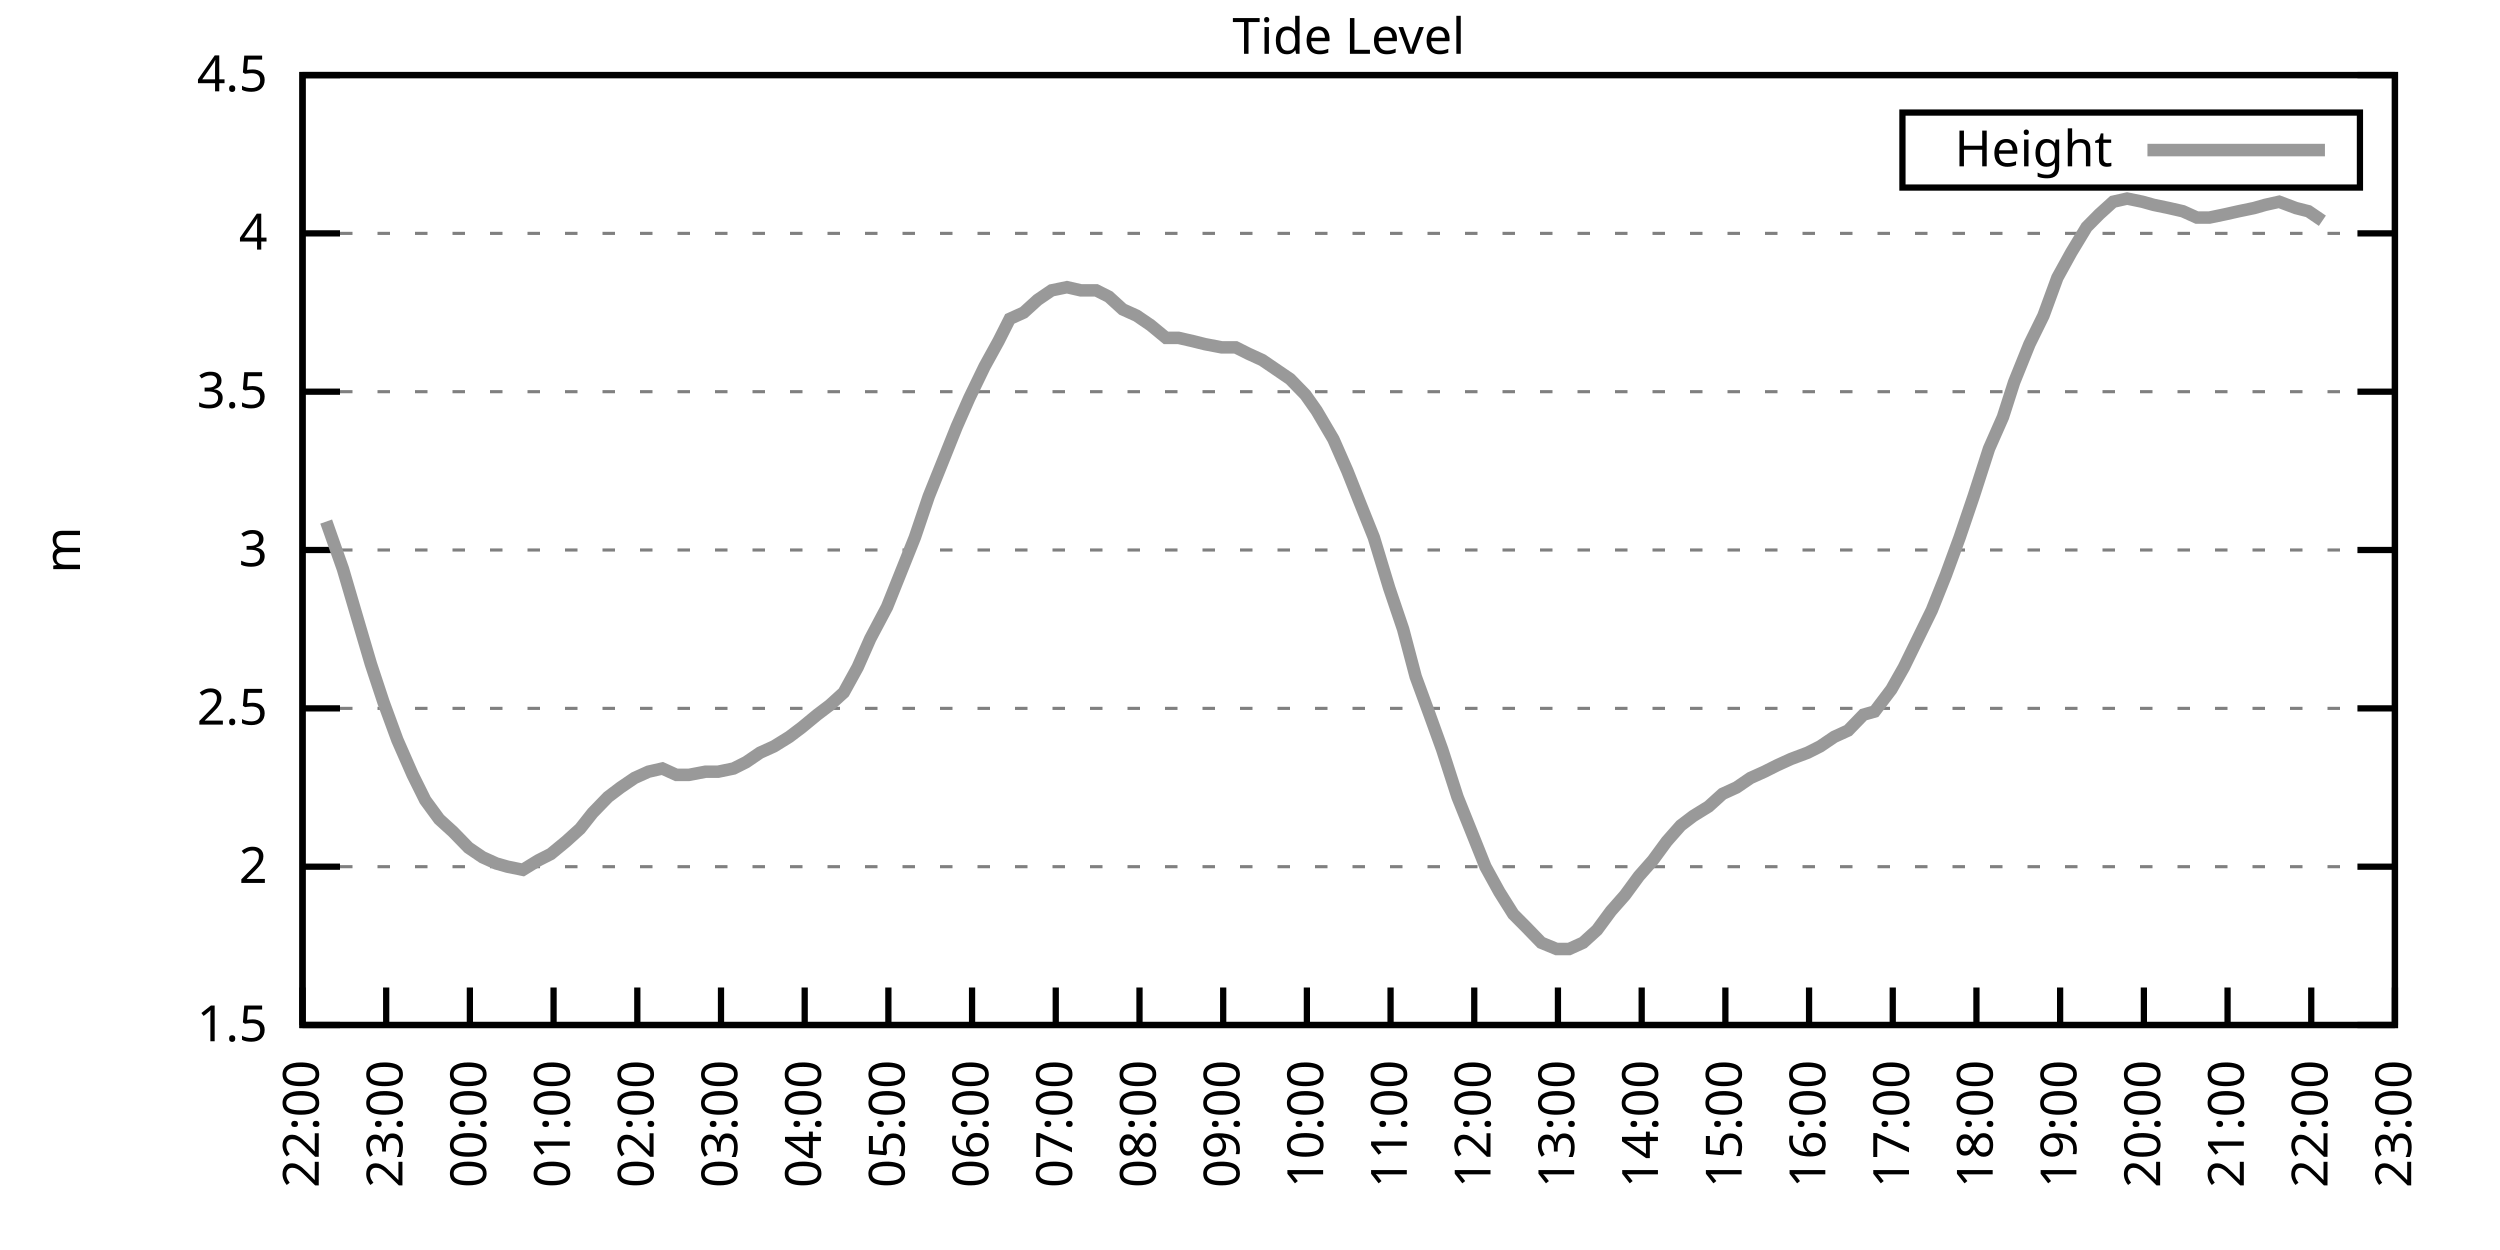
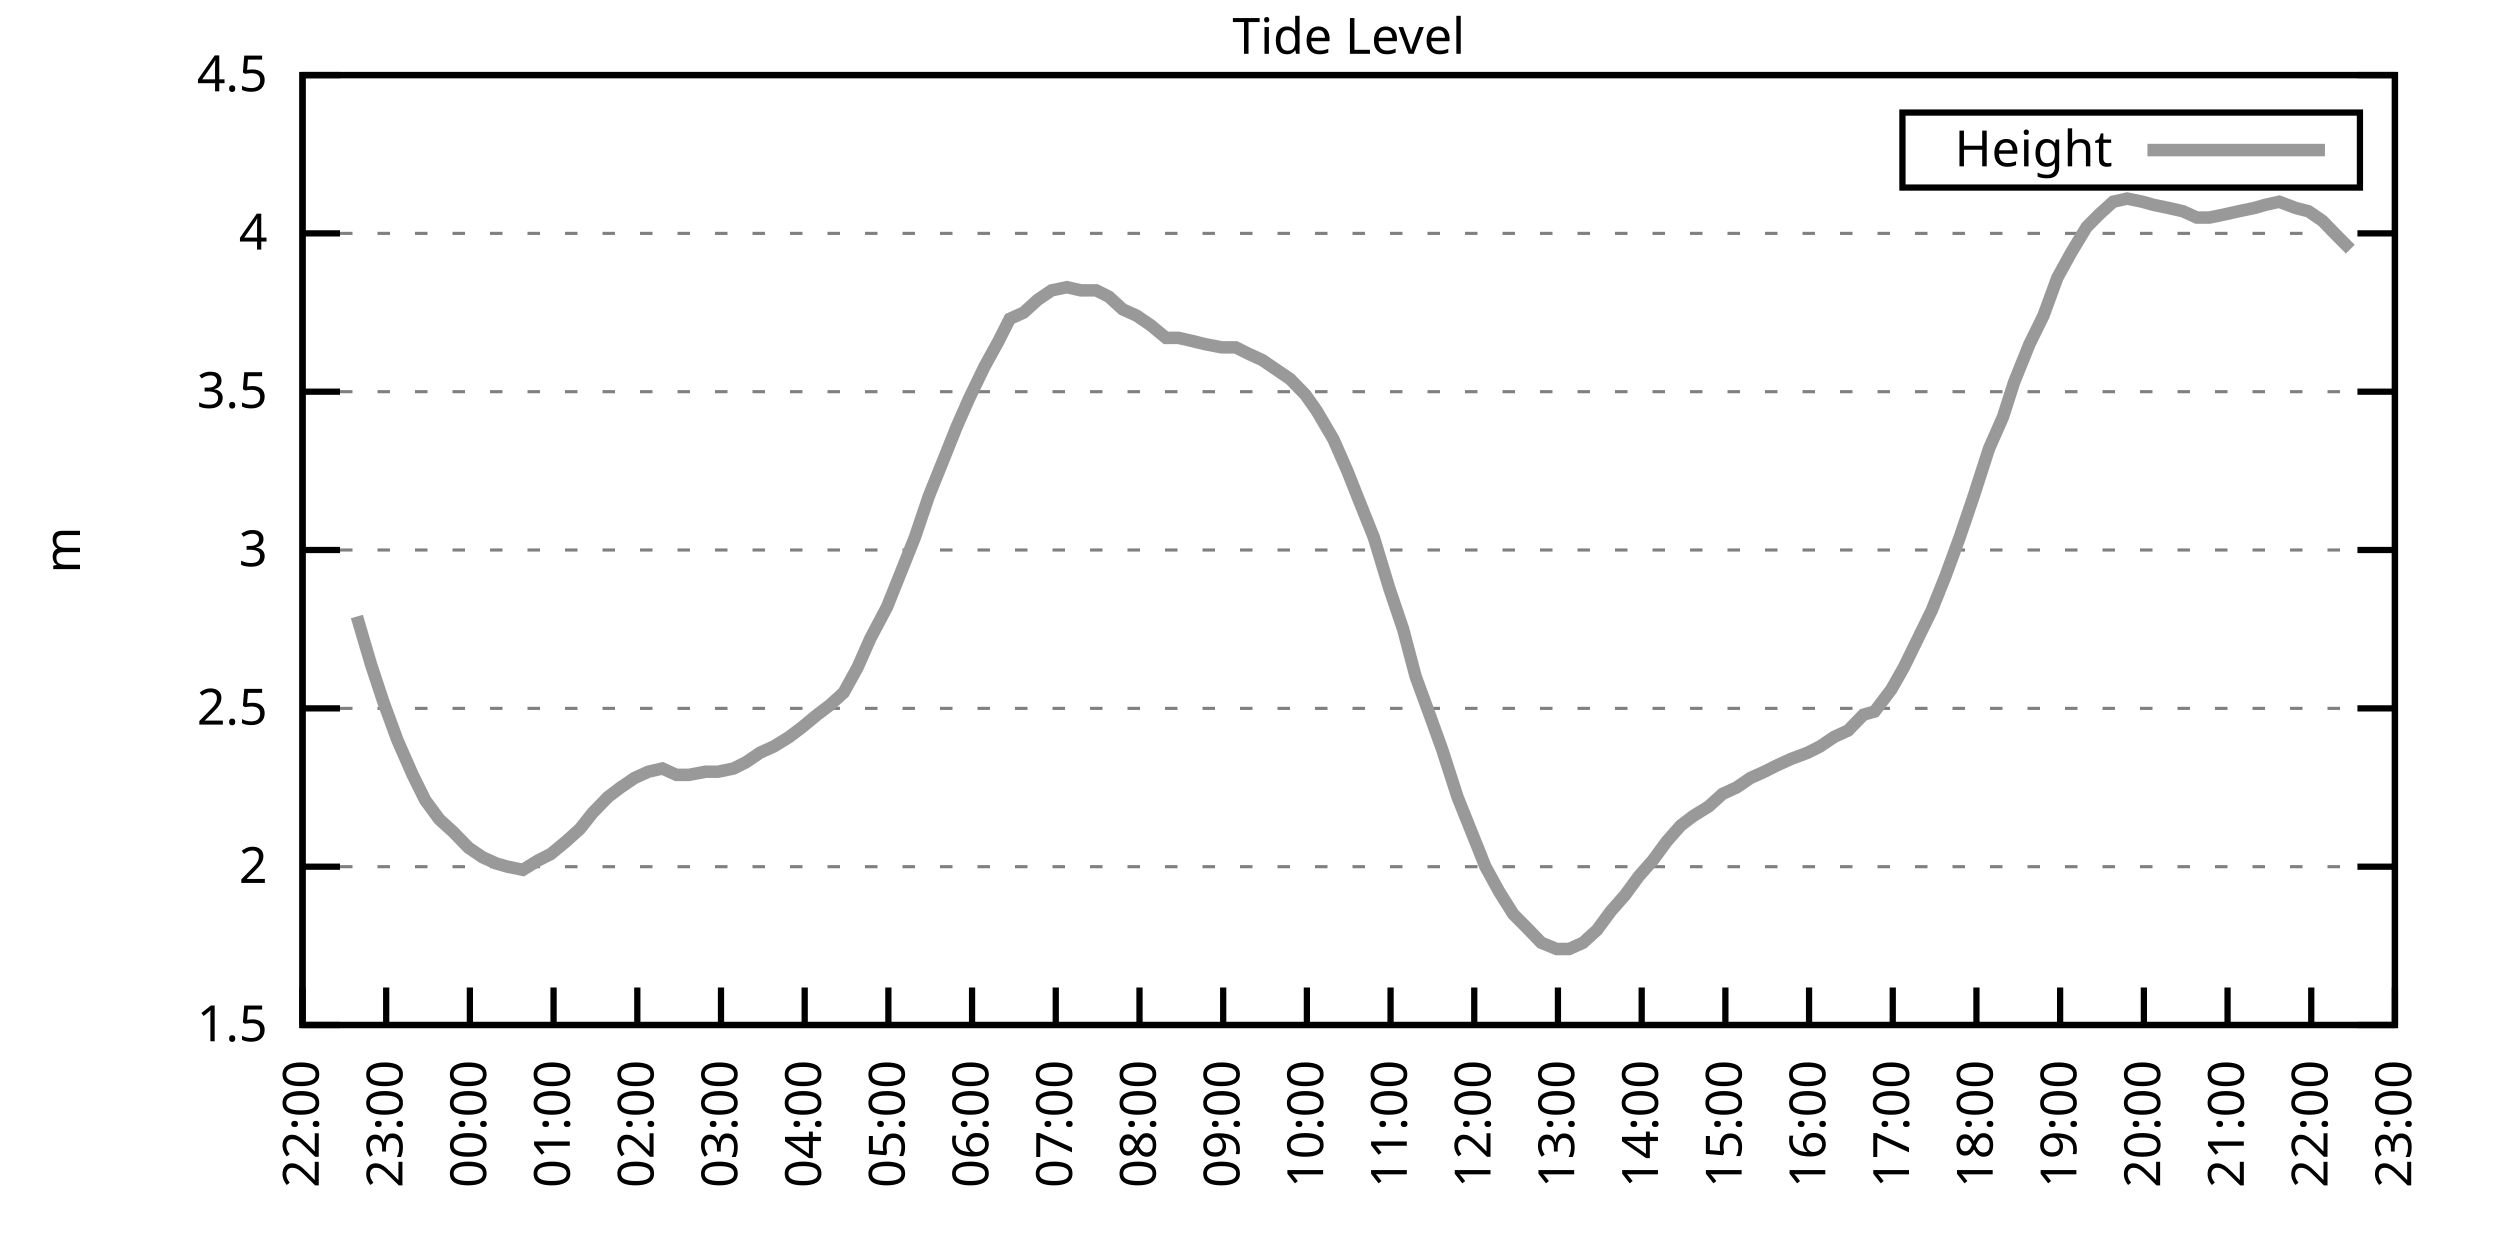
<svg xmlns="http://www.w3.org/2000/svg" xmlns:xlink="http://www.w3.org/1999/xlink" width="400" height="200" viewBox="0 0 400 200">
  <g id="gnuplot_canvas">
    <rect x="0" y="0" width="400" height="200" fill="none" />
    <defs>
      <circle id="gpDot" r="0.5" stroke-width="0.5" stroke="currentColor" />
      <path id="gpPt0" stroke-width="0.333" stroke="currentColor" d="M-1,0 h2 M0,-1 v2" />
      <path id="gpPt1" stroke-width="0.333" stroke="currentColor" d="M-1,-1 L1,1 M1,-1 L-1,1" />
      <path id="gpPt2" stroke-width="0.333" stroke="currentColor" d="M-1,0 L1,0 M0,-1 L0,1 M-1,-1 L1,1 M-1,1 L1,-1" />
      <rect id="gpPt3" stroke-width="0.333" stroke="currentColor" x="-1" y="-1" width="2" height="2" />
      <rect id="gpPt4" stroke-width="0.333" stroke="currentColor" fill="currentColor" x="-1" y="-1" width="2" height="2" />
      <circle id="gpPt5" stroke-width="0.333" stroke="currentColor" cx="0" cy="0" r="1" />
      <use xlink:href="#gpPt5" id="gpPt6" fill="currentColor" stroke="none" />
      <path id="gpPt7" stroke-width="0.333" stroke="currentColor" d="M0,-1.33 L-1.33,0.67 L1.33,0.67 z" />
      <use xlink:href="#gpPt7" id="gpPt8" fill="currentColor" stroke="none" />
      <use xlink:href="#gpPt7" id="gpPt9" stroke="currentColor" transform="rotate(180)" />
      <use xlink:href="#gpPt9" id="gpPt10" fill="currentColor" stroke="none" />
      <use xlink:href="#gpPt3" id="gpPt11" stroke="currentColor" transform="rotate(45)" />
      <use xlink:href="#gpPt11" id="gpPt12" fill="currentColor" stroke="none" />
      <path id="gpPt13" stroke-width="0.333" stroke="currentColor" d="M0,1.330 L1.265,0.411 L0.782,-1.067 L-0.782,-1.076 L-1.265,0.411 z" />
      <use xlink:href="#gpPt13" id="gpPt14" fill="currentColor" stroke="none" />
      <filter id="textbox" filterUnits="objectBoundingBox" x="0" y="0" height="1" width="1">
        <feFlood flood-color="white" flood-opacity="1" result="bgnd" />
        <feComposite in="SourceGraphic" in2="bgnd" operator="atop" />
      </filter>
      <filter id="greybox" filterUnits="objectBoundingBox" x="0" y="0" height="1" width="1">
        <feFlood flood-color="lightgrey" flood-opacity="1" result="grey" />
        <feComposite in="SourceGraphic" in2="grey" operator="atop" />
      </filter>
    </defs>
    <g fill="none" color="white" stroke="currentColor" stroke-width="1.00" stroke-linecap="butt" stroke-linejoin="miter">
</g>
    <g fill="none" color="black" stroke="currentColor" stroke-width="1.00" stroke-linecap="butt" stroke-linejoin="miter">
      <g stroke="none" shape-rendering="crispEdges">
        <polygon fill="rgb(255, 255, 255)" points="48.40,164.00 383.18,164.00 383.18,12.02 48.40,12.02 " />
      </g>
    </g>
    <g fill="none" color="black" stroke="currentColor" stroke-width="1.00" stroke-linecap="butt" stroke-linejoin="miter">
</g>
    <g fill="none" color="black" stroke="black" stroke-width="0.50" stroke-linecap="butt" stroke-linejoin="miter">
</g>
    <g fill="none" color="gray" stroke="currentColor" stroke-width="0.50" stroke-linecap="butt" stroke-linejoin="miter">
      <path stroke="gray" stroke-dasharray="2,4" class="gridline" d="M48.40,164.00 L383.19,164.00  " />
    </g>
    <g fill="none" color="gray" stroke="gray" stroke-width="1.00" stroke-linecap="butt" stroke-linejoin="miter">
</g>
    <g fill="none" color="black" stroke="currentColor" stroke-width="1.00" stroke-linecap="butt" stroke-linejoin="miter">
      <path stroke="black" d="M48.40,164.00 L54.40,164.00 M383.19,164.00 L377.19,164.00  " />
      <g transform="translate(42.80,166.60)" stroke="none" fill="black" font-family="Sans" font-size="8.00" text-anchor="end">
        <text>
          <tspan font-family="Sans"> 1.5</tspan>
        </text>
      </g>
    </g>
    <g fill="none" color="black" stroke="currentColor" stroke-width="1.00" stroke-linecap="butt" stroke-linejoin="miter">
</g>
    <g fill="none" color="black" stroke="black" stroke-width="0.50" stroke-linecap="butt" stroke-linejoin="miter">
</g>
    <g fill="none" color="gray" stroke="currentColor" stroke-width="0.50" stroke-linecap="butt" stroke-linejoin="miter">
      <path stroke="gray" stroke-dasharray="2,4" class="gridline" d="M48.40,138.67 L383.19,138.67  " />
    </g>
    <g fill="none" color="gray" stroke="gray" stroke-width="1.00" stroke-linecap="butt" stroke-linejoin="miter">
</g>
    <g fill="none" color="black" stroke="currentColor" stroke-width="1.00" stroke-linecap="butt" stroke-linejoin="miter">
      <path stroke="black" d="M48.40,138.67 L54.40,138.67 M383.19,138.67 L377.19,138.67  " />
      <g transform="translate(42.80,141.27)" stroke="none" fill="black" font-family="Sans" font-size="8.00" text-anchor="end">
        <text>
          <tspan font-family="Sans"> 2</tspan>
        </text>
      </g>
    </g>
    <g fill="none" color="black" stroke="currentColor" stroke-width="1.00" stroke-linecap="butt" stroke-linejoin="miter">
</g>
    <g fill="none" color="black" stroke="black" stroke-width="0.50" stroke-linecap="butt" stroke-linejoin="miter">
</g>
    <g fill="none" color="gray" stroke="currentColor" stroke-width="0.50" stroke-linecap="butt" stroke-linejoin="miter">
      <path stroke="gray" stroke-dasharray="2,4" class="gridline" d="M48.40,113.34 L383.19,113.34  " />
    </g>
    <g fill="none" color="gray" stroke="gray" stroke-width="1.00" stroke-linecap="butt" stroke-linejoin="miter">
</g>
    <g fill="none" color="black" stroke="currentColor" stroke-width="1.00" stroke-linecap="butt" stroke-linejoin="miter">
      <path stroke="black" d="M48.40,113.34 L54.40,113.34 M383.19,113.34 L377.19,113.34  " />
      <g transform="translate(42.80,115.94)" stroke="none" fill="black" font-family="Sans" font-size="8.00" text-anchor="end">
        <text>
          <tspan font-family="Sans"> 2.5</tspan>
        </text>
      </g>
    </g>
    <g fill="none" color="black" stroke="currentColor" stroke-width="1.00" stroke-linecap="butt" stroke-linejoin="miter">
</g>
    <g fill="none" color="black" stroke="black" stroke-width="0.50" stroke-linecap="butt" stroke-linejoin="miter">
</g>
    <g fill="none" color="gray" stroke="currentColor" stroke-width="0.50" stroke-linecap="butt" stroke-linejoin="miter">
      <path stroke="gray" stroke-dasharray="2,4" class="gridline" d="M48.40,88.00 L383.19,88.00  " />
    </g>
    <g fill="none" color="gray" stroke="gray" stroke-width="1.00" stroke-linecap="butt" stroke-linejoin="miter">
</g>
    <g fill="none" color="black" stroke="currentColor" stroke-width="1.00" stroke-linecap="butt" stroke-linejoin="miter">
      <path stroke="black" d="M48.40,88.00 L54.40,88.00 M383.19,88.00 L377.19,88.00  " />
      <g transform="translate(42.80,90.60)" stroke="none" fill="black" font-family="Sans" font-size="8.00" text-anchor="end">
        <text>
          <tspan font-family="Sans"> 3</tspan>
        </text>
      </g>
    </g>
    <g fill="none" color="black" stroke="currentColor" stroke-width="1.00" stroke-linecap="butt" stroke-linejoin="miter">
</g>
    <g fill="none" color="black" stroke="black" stroke-width="0.50" stroke-linecap="butt" stroke-linejoin="miter">
</g>
    <g fill="none" color="gray" stroke="currentColor" stroke-width="0.50" stroke-linecap="butt" stroke-linejoin="miter">
      <path stroke="gray" stroke-dasharray="2,4" class="gridline" d="M48.40,62.67 L383.19,62.67  " />
    </g>
    <g fill="none" color="gray" stroke="gray" stroke-width="1.00" stroke-linecap="butt" stroke-linejoin="miter">
</g>
    <g fill="none" color="black" stroke="currentColor" stroke-width="1.00" stroke-linecap="butt" stroke-linejoin="miter">
      <path stroke="black" d="M48.40,62.67 L54.40,62.67 M383.19,62.67 L377.19,62.67  " />
      <g transform="translate(42.80,65.27)" stroke="none" fill="black" font-family="Sans" font-size="8.00" text-anchor="end">
        <text>
          <tspan font-family="Sans"> 3.5</tspan>
        </text>
      </g>
    </g>
    <g fill="none" color="black" stroke="currentColor" stroke-width="1.00" stroke-linecap="butt" stroke-linejoin="miter">
</g>
    <g fill="none" color="black" stroke="black" stroke-width="0.50" stroke-linecap="butt" stroke-linejoin="miter">
</g>
    <g fill="none" color="gray" stroke="currentColor" stroke-width="0.50" stroke-linecap="butt" stroke-linejoin="miter">
      <path stroke="gray" stroke-dasharray="2,4" class="gridline" d="M48.40,37.34 L383.19,37.34  " />
    </g>
    <g fill="none" color="gray" stroke="gray" stroke-width="1.00" stroke-linecap="butt" stroke-linejoin="miter">
</g>
    <g fill="none" color="black" stroke="currentColor" stroke-width="1.00" stroke-linecap="butt" stroke-linejoin="miter">
      <path stroke="black" d="M48.40,37.34 L54.40,37.34 M383.19,37.34 L377.19,37.34  " />
      <g transform="translate(42.80,39.94)" stroke="none" fill="black" font-family="Sans" font-size="8.00" text-anchor="end">
        <text>
          <tspan font-family="Sans"> 4</tspan>
        </text>
      </g>
    </g>
    <g fill="none" color="black" stroke="currentColor" stroke-width="1.00" stroke-linecap="butt" stroke-linejoin="miter">
</g>
    <g fill="none" color="black" stroke="black" stroke-width="0.50" stroke-linecap="butt" stroke-linejoin="miter">
</g>
    <g fill="none" color="gray" stroke="currentColor" stroke-width="0.50" stroke-linecap="butt" stroke-linejoin="miter">
      <path stroke="gray" stroke-dasharray="2,4" class="gridline" d="M48.40,12.01 L383.19,12.01  " />
    </g>
    <g fill="none" color="gray" stroke="gray" stroke-width="1.00" stroke-linecap="butt" stroke-linejoin="miter">
</g>
    <g fill="none" color="black" stroke="currentColor" stroke-width="1.00" stroke-linecap="butt" stroke-linejoin="miter">
      <path stroke="black" d="M48.40,12.01 L54.40,12.01 M383.19,12.01 L377.19,12.01  " />
      <g transform="translate(42.80,14.61)" stroke="none" fill="black" font-family="Sans" font-size="8.00" text-anchor="end">
        <text>
          <tspan font-family="Sans"> 4.5</tspan>
        </text>
      </g>
    </g>
    <g fill="none" color="black" stroke="currentColor" stroke-width="1.00" stroke-linecap="butt" stroke-linejoin="miter">
      <path stroke="black" d="M48.40,164.00 L48.40,158.00  " />
      <g transform="translate(51.00,169.60) rotate(270.00)" stroke="none" fill="black" font-family="Sans" font-size="8.00" text-anchor="end">
        <text>
          <tspan font-family="Sans">22:00</tspan>
        </text>
      </g>
    </g>
    <g fill="none" color="black" stroke="currentColor" stroke-width="1.00" stroke-linecap="butt" stroke-linejoin="miter">
      <path stroke="black" d="M61.79,164.00 L61.79,158.00  " />
      <g transform="translate(64.39,169.60) rotate(270.00)" stroke="none" fill="black" font-family="Sans" font-size="8.00" text-anchor="end">
        <text>
          <tspan font-family="Sans">23:00</tspan>
        </text>
      </g>
    </g>
    <g fill="none" color="black" stroke="currentColor" stroke-width="1.00" stroke-linecap="butt" stroke-linejoin="miter">
      <path stroke="black" d="M75.18,164.00 L75.18,158.00  " />
      <g transform="translate(77.78,169.60) rotate(270.00)" stroke="none" fill="black" font-family="Sans" font-size="8.00" text-anchor="end">
        <text>
          <tspan font-family="Sans">00:00</tspan>
        </text>
      </g>
    </g>
    <g fill="none" color="black" stroke="currentColor" stroke-width="1.00" stroke-linecap="butt" stroke-linejoin="miter">
      <path stroke="black" d="M88.57,164.00 L88.57,158.00  " />
      <g transform="translate(91.17,169.60) rotate(270.00)" stroke="none" fill="black" font-family="Sans" font-size="8.00" text-anchor="end">
        <text>
          <tspan font-family="Sans">01:00</tspan>
        </text>
      </g>
    </g>
    <g fill="none" color="black" stroke="currentColor" stroke-width="1.00" stroke-linecap="butt" stroke-linejoin="miter">
      <path stroke="black" d="M101.97,164.00 L101.97,158.00  " />
      <g transform="translate(104.57,169.60) rotate(270.00)" stroke="none" fill="black" font-family="Sans" font-size="8.00" text-anchor="end">
        <text>
          <tspan font-family="Sans">02:00</tspan>
        </text>
      </g>
    </g>
    <g fill="none" color="black" stroke="currentColor" stroke-width="1.00" stroke-linecap="butt" stroke-linejoin="miter">
      <path stroke="black" d="M115.36,164.00 L115.36,158.00  " />
      <g transform="translate(117.96,169.60) rotate(270.00)" stroke="none" fill="black" font-family="Sans" font-size="8.00" text-anchor="end">
        <text>
          <tspan font-family="Sans">03:00</tspan>
        </text>
      </g>
    </g>
    <g fill="none" color="black" stroke="currentColor" stroke-width="1.00" stroke-linecap="butt" stroke-linejoin="miter">
      <path stroke="black" d="M128.75,164.00 L128.75,158.00  " />
      <g transform="translate(131.35,169.60) rotate(270.00)" stroke="none" fill="black" font-family="Sans" font-size="8.00" text-anchor="end">
        <text>
          <tspan font-family="Sans">04:00</tspan>
        </text>
      </g>
    </g>
    <g fill="none" color="black" stroke="currentColor" stroke-width="1.00" stroke-linecap="butt" stroke-linejoin="miter">
      <path stroke="black" d="M142.14,164.00 L142.14,158.00  " />
      <g transform="translate(144.74,169.60) rotate(270.00)" stroke="none" fill="black" font-family="Sans" font-size="8.00" text-anchor="end">
        <text>
          <tspan font-family="Sans">05:00</tspan>
        </text>
      </g>
    </g>
    <g fill="none" color="black" stroke="currentColor" stroke-width="1.00" stroke-linecap="butt" stroke-linejoin="miter">
      <path stroke="black" d="M155.53,164.00 L155.53,158.00  " />
      <g transform="translate(158.13,169.60) rotate(270.00)" stroke="none" fill="black" font-family="Sans" font-size="8.00" text-anchor="end">
        <text>
          <tspan font-family="Sans">06:00</tspan>
        </text>
      </g>
    </g>
    <g fill="none" color="black" stroke="currentColor" stroke-width="1.00" stroke-linecap="butt" stroke-linejoin="miter">
      <path stroke="black" d="M168.92,164.00 L168.92,158.00  " />
      <g transform="translate(171.52,169.60) rotate(270.00)" stroke="none" fill="black" font-family="Sans" font-size="8.00" text-anchor="end">
        <text>
          <tspan font-family="Sans">07:00</tspan>
        </text>
      </g>
    </g>
    <g fill="none" color="black" stroke="currentColor" stroke-width="1.00" stroke-linecap="butt" stroke-linejoin="miter">
      <path stroke="black" d="M182.32,164.00 L182.32,158.00  " />
      <g transform="translate(184.92,169.60) rotate(270.00)" stroke="none" fill="black" font-family="Sans" font-size="8.00" text-anchor="end">
        <text>
          <tspan font-family="Sans">08:00</tspan>
        </text>
      </g>
    </g>
    <g fill="none" color="black" stroke="currentColor" stroke-width="1.00" stroke-linecap="butt" stroke-linejoin="miter">
      <path stroke="black" d="M195.71,164.00 L195.71,158.00  " />
      <g transform="translate(198.31,169.60) rotate(270.00)" stroke="none" fill="black" font-family="Sans" font-size="8.00" text-anchor="end">
        <text>
          <tspan font-family="Sans">09:00</tspan>
        </text>
      </g>
    </g>
    <g fill="none" color="black" stroke="currentColor" stroke-width="1.00" stroke-linecap="butt" stroke-linejoin="miter">
      <path stroke="black" d="M209.10,164.00 L209.10,158.00  " />
      <g transform="translate(211.70,169.60) rotate(270.00)" stroke="none" fill="black" font-family="Sans" font-size="8.00" text-anchor="end">
        <text>
          <tspan font-family="Sans">10:00</tspan>
        </text>
      </g>
    </g>
    <g fill="none" color="black" stroke="currentColor" stroke-width="1.00" stroke-linecap="butt" stroke-linejoin="miter">
      <path stroke="black" d="M222.49,164.00 L222.49,158.00  " />
      <g transform="translate(225.09,169.60) rotate(270.00)" stroke="none" fill="black" font-family="Sans" font-size="8.00" text-anchor="end">
        <text>
          <tspan font-family="Sans">11:00</tspan>
        </text>
      </g>
    </g>
    <g fill="none" color="black" stroke="currentColor" stroke-width="1.00" stroke-linecap="butt" stroke-linejoin="miter">
      <path stroke="black" d="M235.88,164.00 L235.88,158.00  " />
      <g transform="translate(238.48,169.60) rotate(270.00)" stroke="none" fill="black" font-family="Sans" font-size="8.00" text-anchor="end">
        <text>
          <tspan font-family="Sans">12:00</tspan>
        </text>
      </g>
    </g>
    <g fill="none" color="black" stroke="currentColor" stroke-width="1.00" stroke-linecap="butt" stroke-linejoin="miter">
      <path stroke="black" d="M249.27,164.00 L249.27,158.00  " />
      <g transform="translate(251.87,169.60) rotate(270.00)" stroke="none" fill="black" font-family="Sans" font-size="8.00" text-anchor="end">
        <text>
          <tspan font-family="Sans">13:00</tspan>
        </text>
      </g>
    </g>
    <g fill="none" color="black" stroke="currentColor" stroke-width="1.00" stroke-linecap="butt" stroke-linejoin="miter">
      <path stroke="black" d="M262.67,164.00 L262.67,158.00  " />
      <g transform="translate(265.27,169.60) rotate(270.00)" stroke="none" fill="black" font-family="Sans" font-size="8.00" text-anchor="end">
        <text>
          <tspan font-family="Sans">14:00</tspan>
        </text>
      </g>
    </g>
    <g fill="none" color="black" stroke="currentColor" stroke-width="1.00" stroke-linecap="butt" stroke-linejoin="miter">
      <path stroke="black" d="M276.06,164.00 L276.06,158.00  " />
      <g transform="translate(278.66,169.60) rotate(270.00)" stroke="none" fill="black" font-family="Sans" font-size="8.00" text-anchor="end">
        <text>
          <tspan font-family="Sans">15:00</tspan>
        </text>
      </g>
    </g>
    <g fill="none" color="black" stroke="currentColor" stroke-width="1.00" stroke-linecap="butt" stroke-linejoin="miter">
      <path stroke="black" d="M289.45,164.00 L289.45,158.00  " />
      <g transform="translate(292.05,169.60) rotate(270.00)" stroke="none" fill="black" font-family="Sans" font-size="8.00" text-anchor="end">
        <text>
          <tspan font-family="Sans">16:00</tspan>
        </text>
      </g>
    </g>
    <g fill="none" color="black" stroke="currentColor" stroke-width="1.00" stroke-linecap="butt" stroke-linejoin="miter">
      <path stroke="black" d="M302.84,164.00 L302.84,158.00  " />
      <g transform="translate(305.44,169.60) rotate(270.00)" stroke="none" fill="black" font-family="Sans" font-size="8.00" text-anchor="end">
        <text>
          <tspan font-family="Sans">17:00</tspan>
        </text>
      </g>
    </g>
    <g fill="none" color="black" stroke="currentColor" stroke-width="1.00" stroke-linecap="butt" stroke-linejoin="miter">
      <path stroke="black" d="M316.23,164.00 L316.23,158.00  " />
      <g transform="translate(318.83,169.60) rotate(270.00)" stroke="none" fill="black" font-family="Sans" font-size="8.00" text-anchor="end">
        <text>
          <tspan font-family="Sans">18:00</tspan>
        </text>
      </g>
    </g>
    <g fill="none" color="black" stroke="currentColor" stroke-width="1.00" stroke-linecap="butt" stroke-linejoin="miter">
      <path stroke="black" d="M329.62,164.00 L329.62,158.00  " />
      <g transform="translate(332.22,169.60) rotate(270.00)" stroke="none" fill="black" font-family="Sans" font-size="8.00" text-anchor="end">
        <text>
          <tspan font-family="Sans">19:00</tspan>
        </text>
      </g>
    </g>
    <g fill="none" color="black" stroke="currentColor" stroke-width="1.00" stroke-linecap="butt" stroke-linejoin="miter">
      <path stroke="black" d="M343.02,164.00 L343.02,158.00  " />
      <g transform="translate(345.62,169.60) rotate(270.00)" stroke="none" fill="black" font-family="Sans" font-size="8.00" text-anchor="end">
        <text>
          <tspan font-family="Sans">20:00</tspan>
        </text>
      </g>
    </g>
    <g fill="none" color="black" stroke="currentColor" stroke-width="1.00" stroke-linecap="butt" stroke-linejoin="miter">
      <path stroke="black" d="M356.41,164.00 L356.41,158.00  " />
      <g transform="translate(359.01,169.60) rotate(270.00)" stroke="none" fill="black" font-family="Sans" font-size="8.00" text-anchor="end">
        <text>
          <tspan font-family="Sans">21:00</tspan>
        </text>
      </g>
    </g>
    <g fill="none" color="black" stroke="currentColor" stroke-width="1.00" stroke-linecap="butt" stroke-linejoin="miter">
      <path stroke="black" d="M369.80,164.00 L369.80,158.00  " />
      <g transform="translate(372.40,169.60) rotate(270.00)" stroke="none" fill="black" font-family="Sans" font-size="8.00" text-anchor="end">
        <text>
          <tspan font-family="Sans">22:00</tspan>
        </text>
      </g>
    </g>
    <g fill="none" color="black" stroke="currentColor" stroke-width="1.00" stroke-linecap="butt" stroke-linejoin="miter">
      <path stroke="black" d="M383.19,164.00 L383.19,158.00  " />
      <g transform="translate(385.79,169.60) rotate(270.00)" stroke="none" fill="black" font-family="Sans" font-size="8.00" text-anchor="end">
        <text>
          <tspan font-family="Sans">23:00</tspan>
        </text>
      </g>
    </g>
    <g fill="none" color="black" stroke="currentColor" stroke-width="1.00" stroke-linecap="butt" stroke-linejoin="miter">
</g>
    <g fill="none" color="black" stroke="currentColor" stroke-width="1.00" stroke-linecap="butt" stroke-linejoin="miter">
      <path stroke="black" d="M48.40,12.01 L48.40,164.00 L383.19,164.00 L383.19,12.01 L48.40,12.01 Z  " />
    </g>
    <g fill="none" color="black" stroke="currentColor" stroke-width="1.00" stroke-linecap="butt" stroke-linejoin="miter">
</g>
    <g fill="none" color="black" stroke="currentColor" stroke-width="1.00" stroke-linecap="butt" stroke-linejoin="miter">
      <path stroke="black" d="M304.39,30.01 L304.39,18.01 L377.59,18.01 L377.59,30.01 L304.39,30.01 Z  " />
    </g>
    <g id="Tide_level_plot_1">
      <g fill="none" color="white" stroke="black" stroke-width="2.00" stroke-linecap="butt" stroke-linejoin="miter">
</g>
      <g fill="none" color="black" stroke="currentColor" stroke-width="2.00" stroke-linecap="butt" stroke-linejoin="miter">
        <g transform="translate(337.99,26.61)" stroke="none" fill="black" font-family="Sans" font-size="8.00" text-anchor="end">
          <text>
            <tspan font-family="Sans">Height</tspan>
          </text>
        </g>
      </g>
      <g fill="none" color="black" stroke="currentColor" stroke-width="2.00" stroke-linecap="butt" stroke-linejoin="miter">
-         <path stroke="rgb(153, 153, 153)" d="M343.59,24.01 L371.99,24.01 M52.19,83.45 L54.87,91.04 L57.10,98.64 L59.34,106.24 L61.35,112.32 L63.58,118.40   L66.03,123.98 L68.04,128.03 L70.27,131.07 L72.50,133.10 L74.96,135.63 L77.19,137.15 L79.42,138.16 L81.21,138.67   L83.66,139.17 L86.12,137.66 L88.13,136.64 L90.58,134.62 L92.82,132.59 L94.82,130.06 L97.28,127.52 L99.29,126.00   L101.52,124.48 L103.75,123.47 L105.98,122.96 L108.22,123.98 L110.22,123.98 L112.90,123.47 L114.91,123.47 L117.37,122.96   L119.38,121.95 L121.61,120.43 L123.84,119.42 L126.29,117.90 L128.30,116.38 L130.76,114.35 L132.77,112.83 L135.00,110.80   L137.23,106.75 L139.24,102.19 L141.92,97.12 L144.15,91.55 L146.38,85.98 L148.61,79.39 L150.85,73.82 L153.08,68.25   L155.09,63.69 L157.54,58.62 L159.77,54.57 L161.56,51.02 L163.79,50.01 L166.02,47.98 L168.25,46.46 L170.71,45.95   L172.94,46.46 L175.40,46.46 L177.41,47.47 L179.64,49.50 L181.87,50.51 L184.10,52.03 L186.56,54.06 L188.57,54.06   L190.80,54.57 L192.81,55.07 L195.48,55.58 L197.72,55.58 L199.73,56.59 L201.96,57.61 L204.19,59.13 L206.42,60.65   L208.88,63.18 L210.66,65.71 L213.34,70.27 L215.57,75.34 L217.58,80.41 L219.81,85.98 L222.27,94.08 L224.50,100.67   L226.51,108.27 L228.74,114.35 L230.75,119.92 L233.20,127.52 L235.44,133.10 L237.67,138.67 L239.90,142.72 L242.13,146.27   L244.14,148.29 L246.60,150.83 L249.05,151.84 L251.06,151.84 L253.29,150.83 L255.52,148.80 L257.76,145.76 L259.99,143.23   L262.22,140.19 L264.45,137.66 L266.68,134.62 L268.92,132.08 L270.92,130.56 L273.38,129.04 L275.61,127.02 L277.84,126.00   L280.07,124.48 L282.31,123.47 L284.32,122.46 L286.55,121.44 L289.23,120.43 L291.23,119.42 L293.47,117.90 L295.70,116.88   L298.15,114.35 L299.94,113.84 L302.62,110.30 L304.63,106.75 L306.86,102.19 L309.09,97.63 L311.32,92.06 L313.55,85.98   L315.79,79.39 L318.24,71.79 L320.47,66.73 L322.26,61.15 L324.71,55.07 L326.95,50.51 L329.18,44.43 L331.41,40.38   L333.86,36.33 L335.87,34.30 L338.10,32.28 L340.34,31.77 L342.79,32.28 L344.58,32.78 L347.03,33.29 L349.26,33.80   L351.50,34.81 L353.51,34.81 L355.96,34.30 L358.19,33.80 L360.65,33.29 L362.43,32.78 L364.66,32.28 L367.34,33.29   L369.35,33.80 L371.58,35.32  " />
+         <path stroke="rgb(153, 153, 153)" d="M343.59,24.01 L371.99,24.01 M57.10,98.64 L59.34,106.24 L61.35,112.32 L63.58,118.40 L66.03,123.98 L68.04,128.03   L70.27,131.07 L72.50,133.10 L74.96,135.63 L77.19,137.15 L79.42,138.16 L81.21,138.67 L83.66,139.17 L86.12,137.66   L88.13,136.64 L90.58,134.62 L92.82,132.59 L94.82,130.06 L97.28,127.52 L99.29,126.00 L101.52,124.48 L103.75,123.47   L105.98,122.96 L108.22,123.98 L110.22,123.98 L112.90,123.47 L114.91,123.47 L117.37,122.96 L119.38,121.95 L121.61,120.43   L123.84,119.42 L126.29,117.90 L128.30,116.38 L130.76,114.35 L132.77,112.83 L135.00,110.80 L137.23,106.75 L139.24,102.19   L141.92,97.12 L144.15,91.55 L146.38,85.98 L148.61,79.39 L150.85,73.82 L153.08,68.25 L155.09,63.69 L157.54,58.62   L159.77,54.57 L161.56,51.02 L163.79,50.01 L166.02,47.98 L168.25,46.46 L170.71,45.95 L172.94,46.46 L175.40,46.46   L177.41,47.47 L179.64,49.50 L181.87,50.51 L184.10,52.03 L186.56,54.06 L188.57,54.06 L190.80,54.57 L192.81,55.07   L195.48,55.58 L197.72,55.58 L199.73,56.59 L201.96,57.61 L204.19,59.13 L206.42,60.65 L208.88,63.18 L210.66,65.71   L213.34,70.27 L215.57,75.34 L217.58,80.41 L219.81,85.98 L222.27,94.08 L224.50,100.67 L226.51,108.27 L228.74,114.35   L230.75,119.92 L233.20,127.52 L235.44,133.10 L237.67,138.67 L239.90,142.72 L242.13,146.27 L244.14,148.29 L246.60,150.83   L249.05,151.84 L251.06,151.84 L253.29,150.83 L255.52,148.80 L257.76,145.76 L259.99,143.23 L262.22,140.19 L264.45,137.66   L266.68,134.62 L268.92,132.08 L270.92,130.56 L273.38,129.04 L275.61,127.02 L277.84,126.00 L280.07,124.48 L282.31,123.47   L284.32,122.46 L286.55,121.44 L289.23,120.43 L291.23,119.42 L293.47,117.90 L295.70,116.88 L298.15,114.35 L299.94,113.84   L302.62,110.30 L304.63,106.75 L306.86,102.19 L309.09,97.63 L311.32,92.06 L313.55,85.98 L315.79,79.39 L318.24,71.79   L320.47,66.73 L322.26,61.15 L324.71,55.07 L326.95,50.51 L329.18,44.43 L331.41,40.38 L333.86,36.33 L335.87,34.30   L338.10,32.28 L340.34,31.77 L342.79,32.28 L344.58,32.78 L347.03,33.29 L349.26,33.80 L351.50,34.81 L353.51,34.81   L355.96,34.30 L358.19,33.80 L360.65,33.29 L362.43,32.78 L364.66,32.28 L367.34,33.29 L369.35,33.80 L371.58,35.32   L374.04,37.85 L376.05,39.87  " />
      </g>
    </g>
    <g fill="none" color="black" stroke="currentColor" stroke-width="2.00" stroke-linecap="butt" stroke-linejoin="miter">
</g>
    <g fill="none" color="black" stroke="black" stroke-width="1.00" stroke-linecap="butt" stroke-linejoin="miter">
</g>
    <g fill="none" color="black" stroke="currentColor" stroke-width="1.00" stroke-linecap="butt" stroke-linejoin="miter">
      <path stroke="black" d="M48.40,12.01 L48.40,164.00 L383.19,164.00 L383.19,12.01 L48.40,12.01 Z  " />
      <g transform="translate(12.80,88.01) rotate(270.00)" stroke="none" fill="black" font-family="Sans" font-size="8.00" text-anchor="middle">
        <text>
          <tspan font-family="Sans">m</tspan>
        </text>
      </g>
    </g>
    <g fill="none" color="black" stroke="currentColor" stroke-width="1.00" stroke-linecap="butt" stroke-linejoin="miter">
</g>
    <g fill="none" color="black" stroke="currentColor" stroke-width="1.00" stroke-linecap="butt" stroke-linejoin="miter">
      <g transform="translate(215.79,8.61)" stroke="none" fill="black" font-family="Sans" font-size="8.00" text-anchor="middle">
        <text>
          <tspan font-family="Sans">Tide Level</tspan>
        </text>
      </g>
    </g>
    <g fill="none" color="black" stroke="currentColor" stroke-width="1.00" stroke-linecap="butt" stroke-linejoin="miter">
</g>
  </g>
</svg>
